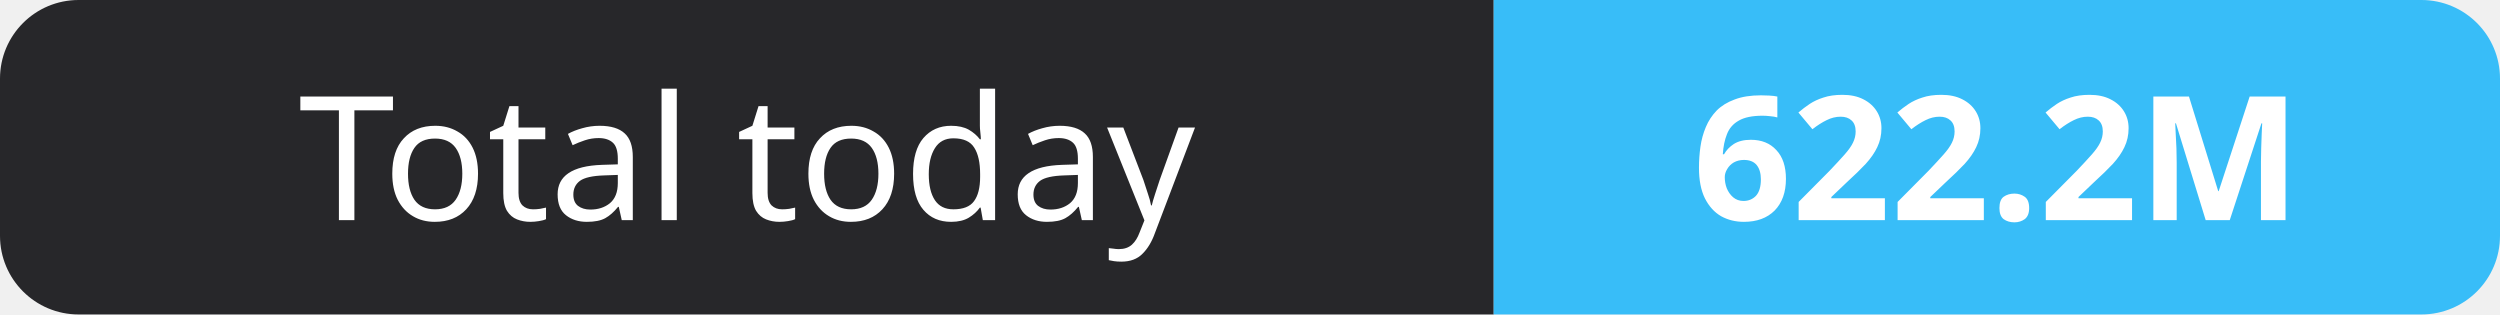
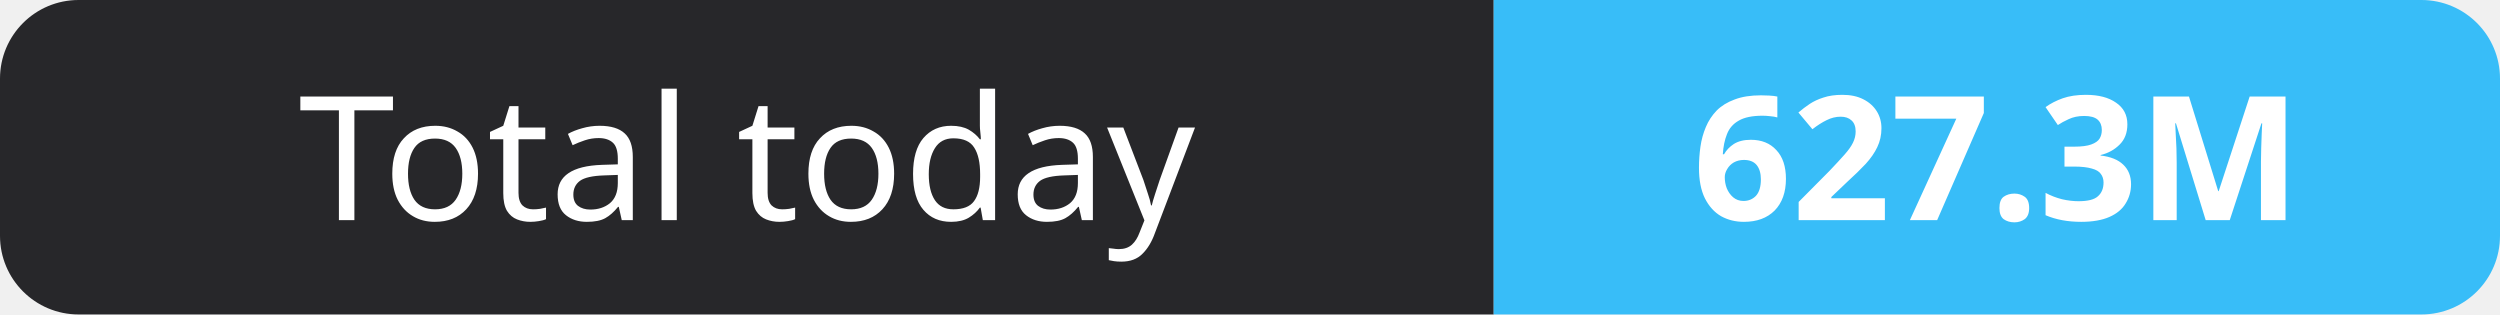
- <svg xmlns="http://www.w3.org/2000/svg" width="159" height="20" role="img" aria-label="Total today: 622.2M">
+ <svg xmlns="http://www.w3.org/2000/svg" width="159" height="20" role="img" aria-label="Total today: 627.3M">
  <clipPath id="r">
    <rect width="159" height="20" rx="5" fill="#fff" />
  </clipPath>
  <g clip-path="url(#r)">
    <rect width="95" height="20" fill="#27272a" />
    <rect x="95" width="64" height="20" fill="#38bdf8" />
  </g>
  <g fill="#fff" text-anchor="middle" font-family="Verdana,Geneva,sans-serif" font-size="11">
    <text x="47.5" y="14">Total today</text>
-     <text x="127.0" y="14" font-weight="700">622.2M</text>
+     <text x="127.0" y="14" font-weight="700">627.3M</text>
  </g>
</svg>
